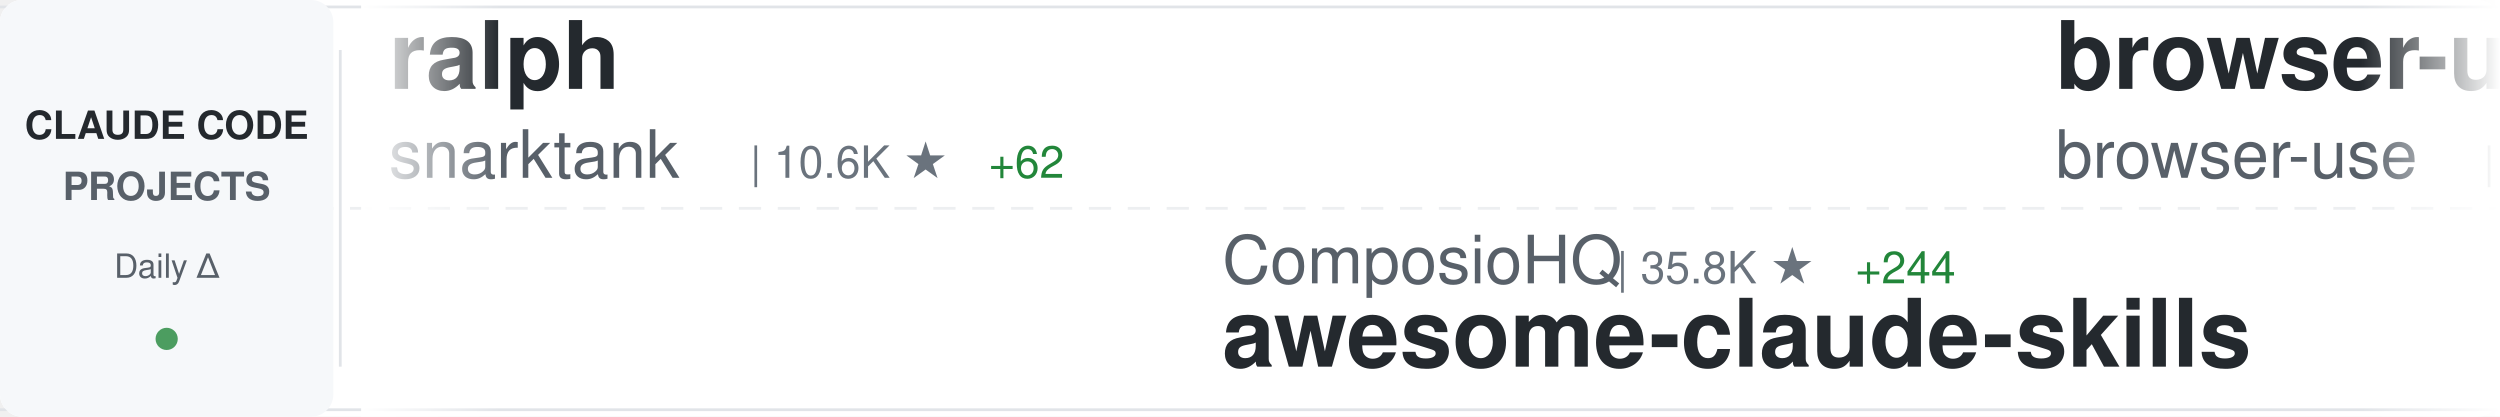
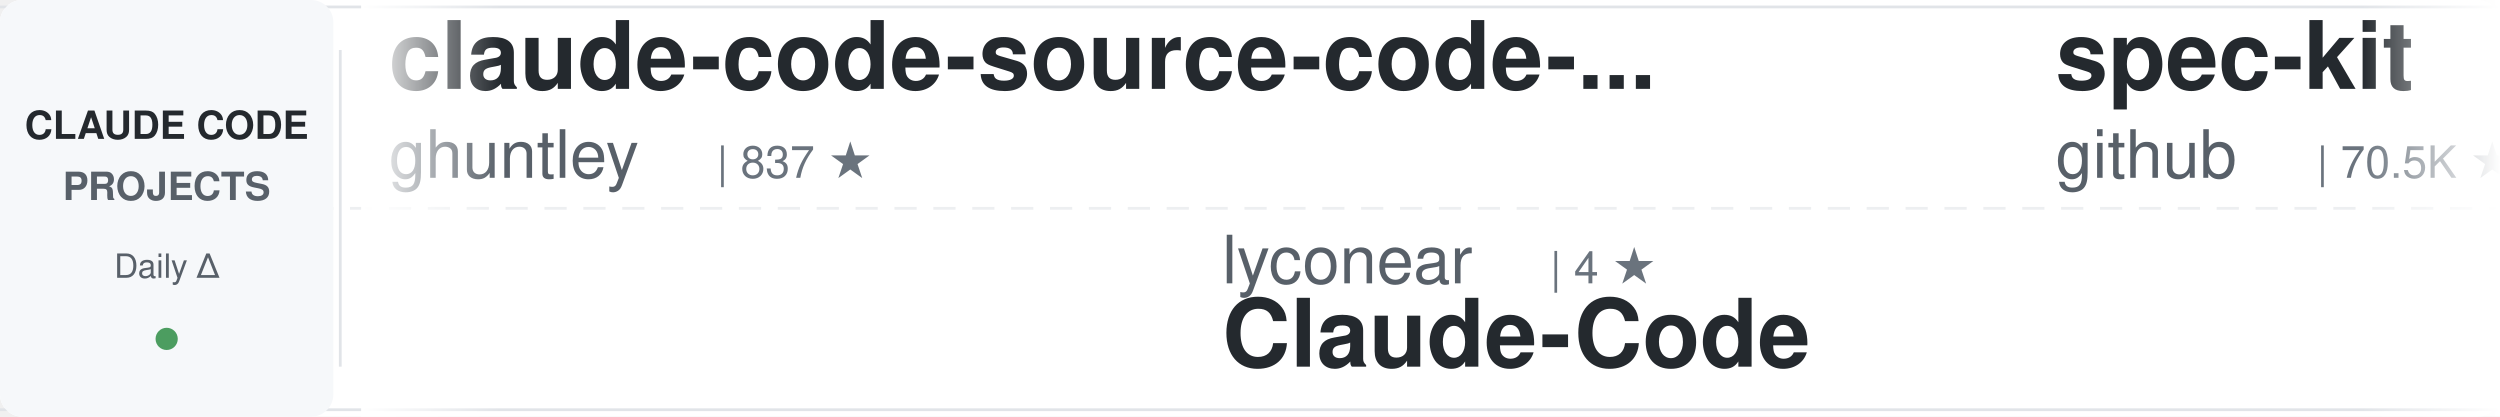
<svg xmlns="http://www.w3.org/2000/svg" width="900" height="150">
  <defs>
    <linearGradient id="awesomeLeftFade" x1="0%" y1="0%" x2="100%" y2="0%">
      <stop offset="0%" style="stop-color:#ffffff;stop-opacity:1" />
      <stop offset="100%" style="stop-color:#ffffff;stop-opacity:0" />
    </linearGradient>
    <linearGradient id="awesomeRightFade" x1="0%" y1="0%" x2="100%" y2="0%">
      <stop offset="0%" style="stop-color:#ffffff;stop-opacity:0" />
      <stop offset="100%" style="stop-color:#ffffff;stop-opacity:1" />
    </linearGradient>
  </defs>
  <rect width="900" height="150" fill="#ffffff" rx="8" />
  <rect x="0" y="2" width="900" height="1" fill="#e1e4e8" />
  <rect x="0" y="147" width="900" height="1" fill="#e1e4e8" />
  <line x1="0" y1="75" x2="900" y2="75" stroke="#e1e4e8" stroke-width="1" stroke-dasharray="8 6" opacity="0.6" />
  <rect x="0" y="0" width="120" height="150" fill="#f6f8fa" rx="8" />
  <text x="60" y="50" font-family="-apple-system, BlinkMacSystemFont, 'Segoe UI', Helvetica, Arial, sans-serif" font-size="14" font-weight="600" fill="#24292e" text-anchor="middle">CLAUDE CODE</text>
  <text x="60" y="72" font-family="-apple-system, BlinkMacSystemFont, 'Segoe UI', Helvetica, Arial, sans-serif" font-size="14" font-weight="600" fill="#586069" text-anchor="middle">PROJECTS</text>
  <text x="60" y="100" font-family="-apple-system, BlinkMacSystemFont, 'Segoe UI', Helvetica, Arial, sans-serif" font-size="12" font-weight="500" fill="#586069" text-anchor="middle">Daily Δ</text>
  <circle cx="60" cy="122" r="4" fill="#22863a" opacity="0.8" />
  <rect x="122" y="18" width="1" height="114" fill="#e1e4e8" />
  <clipPath id="awesomeTickerClip">
    <rect x="130" y="0" width="770" height="150" />
  </clipPath>
  <g clip-path="url(#awesomeTickerClip)">
    <g id="awesomeTickerItems">
      <animateTransform attributeName="transform" attributeType="XML" type="translate" from="0 0" to="-3000 0" dur="54s" repeatCount="indefinite" />
      <g transform="translate(0, 0)">
-         <text x="140" y="32" font-family="-apple-system, BlinkMacSystemFont, 'Segoe UI', Helvetica, Arial, sans-serif" font-size="34" font-weight="600" fill="#24292e">ralph</text>
-         <text x="140" y="64" font-family="-apple-system, BlinkMacSystemFont, 'Segoe UI', Helvetica, Arial, sans-serif" font-size="24" font-weight="400" fill="#586069">snarktank</text>
-         <text x="270" y="64" font-family="-apple-system, BlinkMacSystemFont, 'Segoe UI', Helvetica, Arial, sans-serif" font-size="16" font-weight="500" fill="#6a737d">| 10.6K ★</text>
-         <text x="356" y="64" font-family="-apple-system, BlinkMacSystemFont, 'Segoe UI', Helvetica, Arial, sans-serif" font-size="16" font-weight="500" fill="#22863a"> +62</text>
+         <text x="140" y="32" font-family="-apple-system, BlinkMacSystemFont, 'Segoe UI', Helvetica, Arial, sans-serif" font-size="34" font-weight="600" fill="#24292e">claude-code-source-code-...</text>
+         <text x="140" y="64" font-family="-apple-system, BlinkMacSystemFont, 'Segoe UI', Helvetica, Arial, sans-serif" font-size="24" font-weight="400" fill="#586069">ghuntley</text>
+         <text x="258" y="64" font-family="-apple-system, BlinkMacSystemFont, 'Segoe UI', Helvetica, Arial, sans-serif" font-size="16" font-weight="500" fill="#6a737d">| 837 ★</text>
      </g>
      <g transform="translate(300, 0)">
-         <text x="140" y="102" font-family="-apple-system, BlinkMacSystemFont, 'Segoe UI', Helvetica, Arial, sans-serif" font-size="24" font-weight="400" fill="#586069">ComposioHQ</text>
-         <text x="282" y="102" font-family="-apple-system, BlinkMacSystemFont, 'Segoe UI', Helvetica, Arial, sans-serif" font-size="16" font-weight="500" fill="#6a737d">| 35.8K ★</text>
-         <text x="368" y="102" font-family="-apple-system, BlinkMacSystemFont, 'Segoe UI', Helvetica, Arial, sans-serif" font-size="16" font-weight="500" fill="#22863a"> +244</text>
-         <text x="140" y="132" font-family="-apple-system, BlinkMacSystemFont, 'Segoe UI', Helvetica, Arial, sans-serif" font-size="34" font-weight="600" fill="#24292e">awesome-claude-skills</text>
+         <text x="140" y="102" font-family="-apple-system, BlinkMacSystemFont, 'Segoe UI', Helvetica, Arial, sans-serif" font-size="24" font-weight="400" fill="#586069">lyconear</text>
+         <text x="258" y="102" font-family="-apple-system, BlinkMacSystemFont, 'Segoe UI', Helvetica, Arial, sans-serif" font-size="16" font-weight="500" fill="#6a737d">| 4 ★</text>
+         <text x="140" y="132" font-family="-apple-system, BlinkMacSystemFont, 'Segoe UI', Helvetica, Arial, sans-serif" font-size="34" font-weight="600" fill="#24292e">Claude-Code</text>
      </g>
      <g transform="translate(600, 0)">
-         <text x="140" y="32" font-family="-apple-system, BlinkMacSystemFont, 'Segoe UI', Helvetica, Arial, sans-serif" font-size="34" font-weight="600" fill="#24292e">browser-use</text>
-         <text x="140" y="64" font-family="-apple-system, BlinkMacSystemFont, 'Segoe UI', Helvetica, Arial, sans-serif" font-size="24" font-weight="400" fill="#586069">browser-use</text>
-         <text x="294" y="64" font-family="-apple-system, BlinkMacSystemFont, 'Segoe UI', Helvetica, Arial, sans-serif" font-size="16" font-weight="500" fill="#6a737d">| 78.5K ★</text>
-         <text x="380" y="64" font-family="-apple-system, BlinkMacSystemFont, 'Segoe UI', Helvetica, Arial, sans-serif" font-size="16" font-weight="500" fill="#22863a"> +50</text>
+         <text x="140" y="32" font-family="-apple-system, BlinkMacSystemFont, 'Segoe UI', Helvetica, Arial, sans-serif" font-size="34" font-weight="600" fill="#24292e">spec-kit</text>
+         <text x="140" y="64" font-family="-apple-system, BlinkMacSystemFont, 'Segoe UI', Helvetica, Arial, sans-serif" font-size="24" font-weight="400" fill="#586069">github</text>
+         <text x="234" y="64" font-family="-apple-system, BlinkMacSystemFont, 'Segoe UI', Helvetica, Arial, sans-serif" font-size="16" font-weight="500" fill="#6a737d">| 70.5K ★</text>
+         <text x="320" y="64" font-family="-apple-system, BlinkMacSystemFont, 'Segoe UI', Helvetica, Arial, sans-serif" font-size="16" font-weight="500" fill="#22863a"> +235</text>
      </g>
      <g transform="translate(900, 0)">
-         <text x="140" y="102" font-family="-apple-system, BlinkMacSystemFont, 'Segoe UI', Helvetica, Arial, sans-serif" font-size="24" font-weight="400" fill="#586069">anthropics</text>
-         <text x="282" y="102" font-family="-apple-system, BlinkMacSystemFont, 'Segoe UI', Helvetica, Arial, sans-serif" font-size="16" font-weight="500" fill="#6a737d">| 67.7K ★</text>
-         <text x="368" y="102" font-family="-apple-system, BlinkMacSystemFont, 'Segoe UI', Helvetica, Arial, sans-serif" font-size="16" font-weight="500" fill="#22863a"> +222</text>
-         <text x="140" y="132" font-family="-apple-system, BlinkMacSystemFont, 'Segoe UI', Helvetica, Arial, sans-serif" font-size="34" font-weight="600" fill="#24292e">claude-code</text>
+         <text x="140" y="102" font-family="-apple-system, BlinkMacSystemFont, 'Segoe UI', Helvetica, Arial, sans-serif" font-size="24" font-weight="400" fill="#586069">severity1</text>
+         <text x="270" y="102" font-family="-apple-system, BlinkMacSystemFont, 'Segoe UI', Helvetica, Arial, sans-serif" font-size="16" font-weight="500" fill="#6a737d">| 1.1K ★</text>
+         <text x="347" y="102" font-family="-apple-system, BlinkMacSystemFont, 'Segoe UI', Helvetica, Arial, sans-serif" font-size="16" font-weight="500" fill="#22863a"> +1</text>
+         <text x="140" y="132" font-family="-apple-system, BlinkMacSystemFont, 'Segoe UI', Helvetica, Arial, sans-serif" font-size="34" font-weight="600" fill="#24292e">claude-code-prompt-impro...</text>
      </g>
      <g transform="translate(1200, 0)">
-         <text x="140" y="32" font-family="-apple-system, BlinkMacSystemFont, 'Segoe UI', Helvetica, Arial, sans-serif" font-size="34" font-weight="600" fill="#24292e">claude-code-showcase</text>
-         <text x="140" y="64" font-family="-apple-system, BlinkMacSystemFont, 'Segoe UI', Helvetica, Arial, sans-serif" font-size="24" font-weight="400" fill="#586069">ChrisWiles</text>
-         <text x="282" y="64" font-family="-apple-system, BlinkMacSystemFont, 'Segoe UI', Helvetica, Arial, sans-serif" font-size="16" font-weight="500" fill="#6a737d">| 5.3K ★</text>
+         <text x="140" y="32" font-family="-apple-system, BlinkMacSystemFont, 'Segoe UI', Helvetica, Arial, sans-serif" font-size="34" font-weight="600" fill="#24292e">claude-code-tools</text>
+         <text x="140" y="64" font-family="-apple-system, BlinkMacSystemFont, 'Segoe UI', Helvetica, Arial, sans-serif" font-size="24" font-weight="400" fill="#586069">pchalasani</text>
+         <text x="282" y="64" font-family="-apple-system, BlinkMacSystemFont, 'Segoe UI', Helvetica, Arial, sans-serif" font-size="16" font-weight="500" fill="#6a737d">| 1.5K ★</text>
        <text x="359" y="64" font-family="-apple-system, BlinkMacSystemFont, 'Segoe UI', Helvetica, Arial, sans-serif" font-size="16" font-weight="500" fill="#22863a"> +4</text>
      </g>
      <g transform="translate(1500, 0)">
-         <text x="140" y="102" font-family="-apple-system, BlinkMacSystemFont, 'Segoe UI', Helvetica, Arial, sans-serif" font-size="24" font-weight="400" fill="#586069">danielmiessler</text>
-         <text x="330" y="102" font-family="-apple-system, BlinkMacSystemFont, 'Segoe UI', Helvetica, Arial, sans-serif" font-size="16" font-weight="500" fill="#6a737d">| 8.8K ★</text>
-         <text x="407" y="102" font-family="-apple-system, BlinkMacSystemFont, 'Segoe UI', Helvetica, Arial, sans-serif" font-size="16" font-weight="500" fill="#22863a"> +129</text>
-         <text x="140" y="132" font-family="-apple-system, BlinkMacSystemFont, 'Segoe UI', Helvetica, Arial, sans-serif" font-size="34" font-weight="600" fill="#24292e">Personal_AI_Infrastructu...</text>
+         <text x="140" y="102" font-family="-apple-system, BlinkMacSystemFont, 'Segoe UI', Helvetica, Arial, sans-serif" font-size="24" font-weight="400" fill="#586069">disler</text>
+         <text x="234" y="102" font-family="-apple-system, BlinkMacSystemFont, 'Segoe UI', Helvetica, Arial, sans-serif" font-size="16" font-weight="500" fill="#6a737d">| 3.1K ★</text>
+         <text x="311" y="102" font-family="-apple-system, BlinkMacSystemFont, 'Segoe UI', Helvetica, Arial, sans-serif" font-size="16" font-weight="500" fill="#22863a"> +9</text>
+         <text x="140" y="132" font-family="-apple-system, BlinkMacSystemFont, 'Segoe UI', Helvetica, Arial, sans-serif" font-size="34" font-weight="600" fill="#24292e">claude-code-hooks-master...</text>
      </g>
      <g transform="translate(1800, 0)">
-         <text x="140" y="32" font-family="-apple-system, BlinkMacSystemFont, 'Segoe UI', Helvetica, Arial, sans-serif" font-size="34" font-weight="600" fill="#24292e">claude-code-docs</text>
-         <text x="140" y="64" font-family="-apple-system, BlinkMacSystemFont, 'Segoe UI', Helvetica, Arial, sans-serif" font-size="24" font-weight="400" fill="#586069">ericbuess</text>
-         <text x="270" y="64" font-family="-apple-system, BlinkMacSystemFont, 'Segoe UI', Helvetica, Arial, sans-serif" font-size="16" font-weight="500" fill="#6a737d">| 687 ★</text>
-         <text x="338" y="64" font-family="-apple-system, BlinkMacSystemFont, 'Segoe UI', Helvetica, Arial, sans-serif" font-size="16" font-weight="500" fill="#22863a"> +3</text>
+         <text x="140" y="32" font-family="-apple-system, BlinkMacSystemFont, 'Segoe UI', Helvetica, Arial, sans-serif" font-size="34" font-weight="600" fill="#24292e">superdesign</text>
+         <text x="140" y="64" font-family="-apple-system, BlinkMacSystemFont, 'Segoe UI', Helvetica, Arial, sans-serif" font-size="24" font-weight="400" fill="#586069">superdesigndev</text>
+         <text x="330" y="64" font-family="-apple-system, BlinkMacSystemFont, 'Segoe UI', Helvetica, Arial, sans-serif" font-size="16" font-weight="500" fill="#6a737d">| 6.0K ★</text>
+         <text x="407" y="64" font-family="-apple-system, BlinkMacSystemFont, 'Segoe UI', Helvetica, Arial, sans-serif" font-size="16" font-weight="500" fill="#22863a"> +8</text>
      </g>
      <g transform="translate(2100, 0)">
-         <text x="140" y="102" font-family="-apple-system, BlinkMacSystemFont, 'Segoe UI', Helvetica, Arial, sans-serif" font-size="24" font-weight="400" fill="#586069">peterkrueck</text>
-         <text x="294" y="102" font-family="-apple-system, BlinkMacSystemFont, 'Segoe UI', Helvetica, Arial, sans-serif" font-size="16" font-weight="500" fill="#6a737d">| 1.3K ★</text>
-         <text x="371" y="102" font-family="-apple-system, BlinkMacSystemFont, 'Segoe UI', Helvetica, Arial, sans-serif" font-size="16" font-weight="500" fill="#22863a"> +1</text>
-         <text x="140" y="132" font-family="-apple-system, BlinkMacSystemFont, 'Segoe UI', Helvetica, Arial, sans-serif" font-size="34" font-weight="600" fill="#24292e">Claude-Code-Development-...</text>
+         <text x="140" y="102" font-family="-apple-system, BlinkMacSystemFont, 'Segoe UI', Helvetica, Arial, sans-serif" font-size="24" font-weight="400" fill="#586069">qwibitai</text>
+         <text x="258" y="102" font-family="-apple-system, BlinkMacSystemFont, 'Segoe UI', Helvetica, Arial, sans-serif" font-size="16" font-weight="500" fill="#6a737d">| 9.4K ★</text>
+         <text x="335" y="102" font-family="-apple-system, BlinkMacSystemFont, 'Segoe UI', Helvetica, Arial, sans-serif" font-size="16" font-weight="500" fill="#22863a"> +171</text>
+         <text x="140" y="132" font-family="-apple-system, BlinkMacSystemFont, 'Segoe UI', Helvetica, Arial, sans-serif" font-size="34" font-weight="600" fill="#24292e">nanoclaw</text>
      </g>
      <g transform="translate(2400, 0)">
-         <text x="140" y="32" font-family="-apple-system, BlinkMacSystemFont, 'Segoe UI', Helvetica, Arial, sans-serif" font-size="34" font-weight="600" fill="#24292e">claude-code-requirements...</text>
-         <text x="140" y="64" font-family="-apple-system, BlinkMacSystemFont, 'Segoe UI', Helvetica, Arial, sans-serif" font-size="24" font-weight="400" fill="#586069">rizethereum</text>
-         <text x="294" y="64" font-family="-apple-system, BlinkMacSystemFont, 'Segoe UI', Helvetica, Arial, sans-serif" font-size="16" font-weight="500" fill="#6a737d">| 1.7K ★</text>
-         <text x="371" y="64" font-family="-apple-system, BlinkMacSystemFont, 'Segoe UI', Helvetica, Arial, sans-serif" font-size="16" font-weight="500" fill="#22863a"> +1</text>
+         <text x="140" y="32" font-family="-apple-system, BlinkMacSystemFont, 'Segoe UI', Helvetica, Arial, sans-serif" font-size="34" font-weight="600" fill="#24292e">claude-code-infrastructu...</text>
+         <text x="140" y="64" font-family="-apple-system, BlinkMacSystemFont, 'Segoe UI', Helvetica, Arial, sans-serif" font-size="24" font-weight="400" fill="#586069">diet103</text>
+         <text x="246" y="64" font-family="-apple-system, BlinkMacSystemFont, 'Segoe UI', Helvetica, Arial, sans-serif" font-size="16" font-weight="500" fill="#6a737d">| 8.9K ★</text>
+         <text x="323" y="64" font-family="-apple-system, BlinkMacSystemFont, 'Segoe UI', Helvetica, Arial, sans-serif" font-size="16" font-weight="500" fill="#22863a"> +6</text>
      </g>
      <g transform="translate(2700, 0)">
-         <text x="140" y="102" font-family="-apple-system, BlinkMacSystemFont, 'Segoe UI', Helvetica, Arial, sans-serif" font-size="24" font-weight="400" fill="#586069">disler</text>
-         <text x="234" y="102" font-family="-apple-system, BlinkMacSystemFont, 'Segoe UI', Helvetica, Arial, sans-serif" font-size="16" font-weight="500" fill="#6a737d">| 1.2K ★</text>
-         <text x="311" y="102" font-family="-apple-system, BlinkMacSystemFont, 'Segoe UI', Helvetica, Arial, sans-serif" font-size="16" font-weight="500" fill="#22863a"> +10</text>
-         <text x="140" y="132" font-family="-apple-system, BlinkMacSystemFont, 'Segoe UI', Helvetica, Arial, sans-serif" font-size="34" font-weight="600" fill="#24292e">claude-code-hooks-multi-...</text>
+         <text x="140" y="102" font-family="-apple-system, BlinkMacSystemFont, 'Segoe UI', Helvetica, Arial, sans-serif" font-size="24" font-weight="400" fill="#586069">Cranot</text>
+         <text x="234" y="102" font-family="-apple-system, BlinkMacSystemFont, 'Segoe UI', Helvetica, Arial, sans-serif" font-size="16" font-weight="500" fill="#6a737d">| 2.4K ★</text>
+         <text x="311" y="102" font-family="-apple-system, BlinkMacSystemFont, 'Segoe UI', Helvetica, Arial, sans-serif" font-size="16" font-weight="500" fill="#22863a"> +2</text>
+         <text x="140" y="132" font-family="-apple-system, BlinkMacSystemFont, 'Segoe UI', Helvetica, Arial, sans-serif" font-size="34" font-weight="600" fill="#24292e">claude-code-guide</text>
      </g>
      <g transform="translate(3000, 0)">
-         <text x="140" y="32" font-family="-apple-system, BlinkMacSystemFont, 'Segoe UI', Helvetica, Arial, sans-serif" font-size="34" font-weight="600" fill="#24292e">ralph</text>
-         <text x="140" y="64" font-family="-apple-system, BlinkMacSystemFont, 'Segoe UI', Helvetica, Arial, sans-serif" font-size="24" font-weight="400" fill="#586069">snarktank</text>
-         <text x="270" y="64" font-family="-apple-system, BlinkMacSystemFont, 'Segoe UI', Helvetica, Arial, sans-serif" font-size="16" font-weight="500" fill="#6a737d">| 10.6K ★</text>
-         <text x="356" y="64" font-family="-apple-system, BlinkMacSystemFont, 'Segoe UI', Helvetica, Arial, sans-serif" font-size="16" font-weight="500" fill="#22863a"> +62</text>
+         <text x="140" y="32" font-family="-apple-system, BlinkMacSystemFont, 'Segoe UI', Helvetica, Arial, sans-serif" font-size="34" font-weight="600" fill="#24292e">claude-code-source-code-...</text>
+         <text x="140" y="64" font-family="-apple-system, BlinkMacSystemFont, 'Segoe UI', Helvetica, Arial, sans-serif" font-size="24" font-weight="400" fill="#586069">ghuntley</text>
+         <text x="258" y="64" font-family="-apple-system, BlinkMacSystemFont, 'Segoe UI', Helvetica, Arial, sans-serif" font-size="16" font-weight="500" fill="#6a737d">| 837 ★</text>
      </g>
      <g transform="translate(3300, 0)">
-         <text x="140" y="102" font-family="-apple-system, BlinkMacSystemFont, 'Segoe UI', Helvetica, Arial, sans-serif" font-size="24" font-weight="400" fill="#586069">ComposioHQ</text>
-         <text x="282" y="102" font-family="-apple-system, BlinkMacSystemFont, 'Segoe UI', Helvetica, Arial, sans-serif" font-size="16" font-weight="500" fill="#6a737d">| 35.8K ★</text>
-         <text x="368" y="102" font-family="-apple-system, BlinkMacSystemFont, 'Segoe UI', Helvetica, Arial, sans-serif" font-size="16" font-weight="500" fill="#22863a"> +244</text>
-         <text x="140" y="132" font-family="-apple-system, BlinkMacSystemFont, 'Segoe UI', Helvetica, Arial, sans-serif" font-size="34" font-weight="600" fill="#24292e">awesome-claude-skills</text>
+         <text x="140" y="102" font-family="-apple-system, BlinkMacSystemFont, 'Segoe UI', Helvetica, Arial, sans-serif" font-size="24" font-weight="400" fill="#586069">lyconear</text>
+         <text x="258" y="102" font-family="-apple-system, BlinkMacSystemFont, 'Segoe UI', Helvetica, Arial, sans-serif" font-size="16" font-weight="500" fill="#6a737d">| 4 ★</text>
+         <text x="140" y="132" font-family="-apple-system, BlinkMacSystemFont, 'Segoe UI', Helvetica, Arial, sans-serif" font-size="34" font-weight="600" fill="#24292e">Claude-Code</text>
      </g>
      <g transform="translate(3600, 0)">
-         <text x="140" y="32" font-family="-apple-system, BlinkMacSystemFont, 'Segoe UI', Helvetica, Arial, sans-serif" font-size="34" font-weight="600" fill="#24292e">browser-use</text>
-         <text x="140" y="64" font-family="-apple-system, BlinkMacSystemFont, 'Segoe UI', Helvetica, Arial, sans-serif" font-size="24" font-weight="400" fill="#586069">browser-use</text>
-         <text x="294" y="64" font-family="-apple-system, BlinkMacSystemFont, 'Segoe UI', Helvetica, Arial, sans-serif" font-size="16" font-weight="500" fill="#6a737d">| 78.5K ★</text>
-         <text x="380" y="64" font-family="-apple-system, BlinkMacSystemFont, 'Segoe UI', Helvetica, Arial, sans-serif" font-size="16" font-weight="500" fill="#22863a"> +50</text>
+         <text x="140" y="32" font-family="-apple-system, BlinkMacSystemFont, 'Segoe UI', Helvetica, Arial, sans-serif" font-size="34" font-weight="600" fill="#24292e">spec-kit</text>
+         <text x="140" y="64" font-family="-apple-system, BlinkMacSystemFont, 'Segoe UI', Helvetica, Arial, sans-serif" font-size="24" font-weight="400" fill="#586069">github</text>
+         <text x="234" y="64" font-family="-apple-system, BlinkMacSystemFont, 'Segoe UI', Helvetica, Arial, sans-serif" font-size="16" font-weight="500" fill="#6a737d">| 70.5K ★</text>
+         <text x="320" y="64" font-family="-apple-system, BlinkMacSystemFont, 'Segoe UI', Helvetica, Arial, sans-serif" font-size="16" font-weight="500" fill="#22863a"> +235</text>
      </g>
      <g transform="translate(3900, 0)">
-         <text x="140" y="102" font-family="-apple-system, BlinkMacSystemFont, 'Segoe UI', Helvetica, Arial, sans-serif" font-size="24" font-weight="400" fill="#586069">anthropics</text>
-         <text x="282" y="102" font-family="-apple-system, BlinkMacSystemFont, 'Segoe UI', Helvetica, Arial, sans-serif" font-size="16" font-weight="500" fill="#6a737d">| 67.7K ★</text>
-         <text x="368" y="102" font-family="-apple-system, BlinkMacSystemFont, 'Segoe UI', Helvetica, Arial, sans-serif" font-size="16" font-weight="500" fill="#22863a"> +222</text>
-         <text x="140" y="132" font-family="-apple-system, BlinkMacSystemFont, 'Segoe UI', Helvetica, Arial, sans-serif" font-size="34" font-weight="600" fill="#24292e">claude-code</text>
+         <text x="140" y="102" font-family="-apple-system, BlinkMacSystemFont, 'Segoe UI', Helvetica, Arial, sans-serif" font-size="24" font-weight="400" fill="#586069">severity1</text>
+         <text x="270" y="102" font-family="-apple-system, BlinkMacSystemFont, 'Segoe UI', Helvetica, Arial, sans-serif" font-size="16" font-weight="500" fill="#6a737d">| 1.1K ★</text>
+         <text x="347" y="102" font-family="-apple-system, BlinkMacSystemFont, 'Segoe UI', Helvetica, Arial, sans-serif" font-size="16" font-weight="500" fill="#22863a"> +1</text>
+         <text x="140" y="132" font-family="-apple-system, BlinkMacSystemFont, 'Segoe UI', Helvetica, Arial, sans-serif" font-size="34" font-weight="600" fill="#24292e">claude-code-prompt-impro...</text>
      </g>
    </g>
  </g>
  <rect x="130" y="0" width="50" height="150" fill="url(#awesomeLeftFade)" />
  <rect x="850" y="0" width="50" height="150" fill="url(#awesomeRightFade)" />
</svg>
